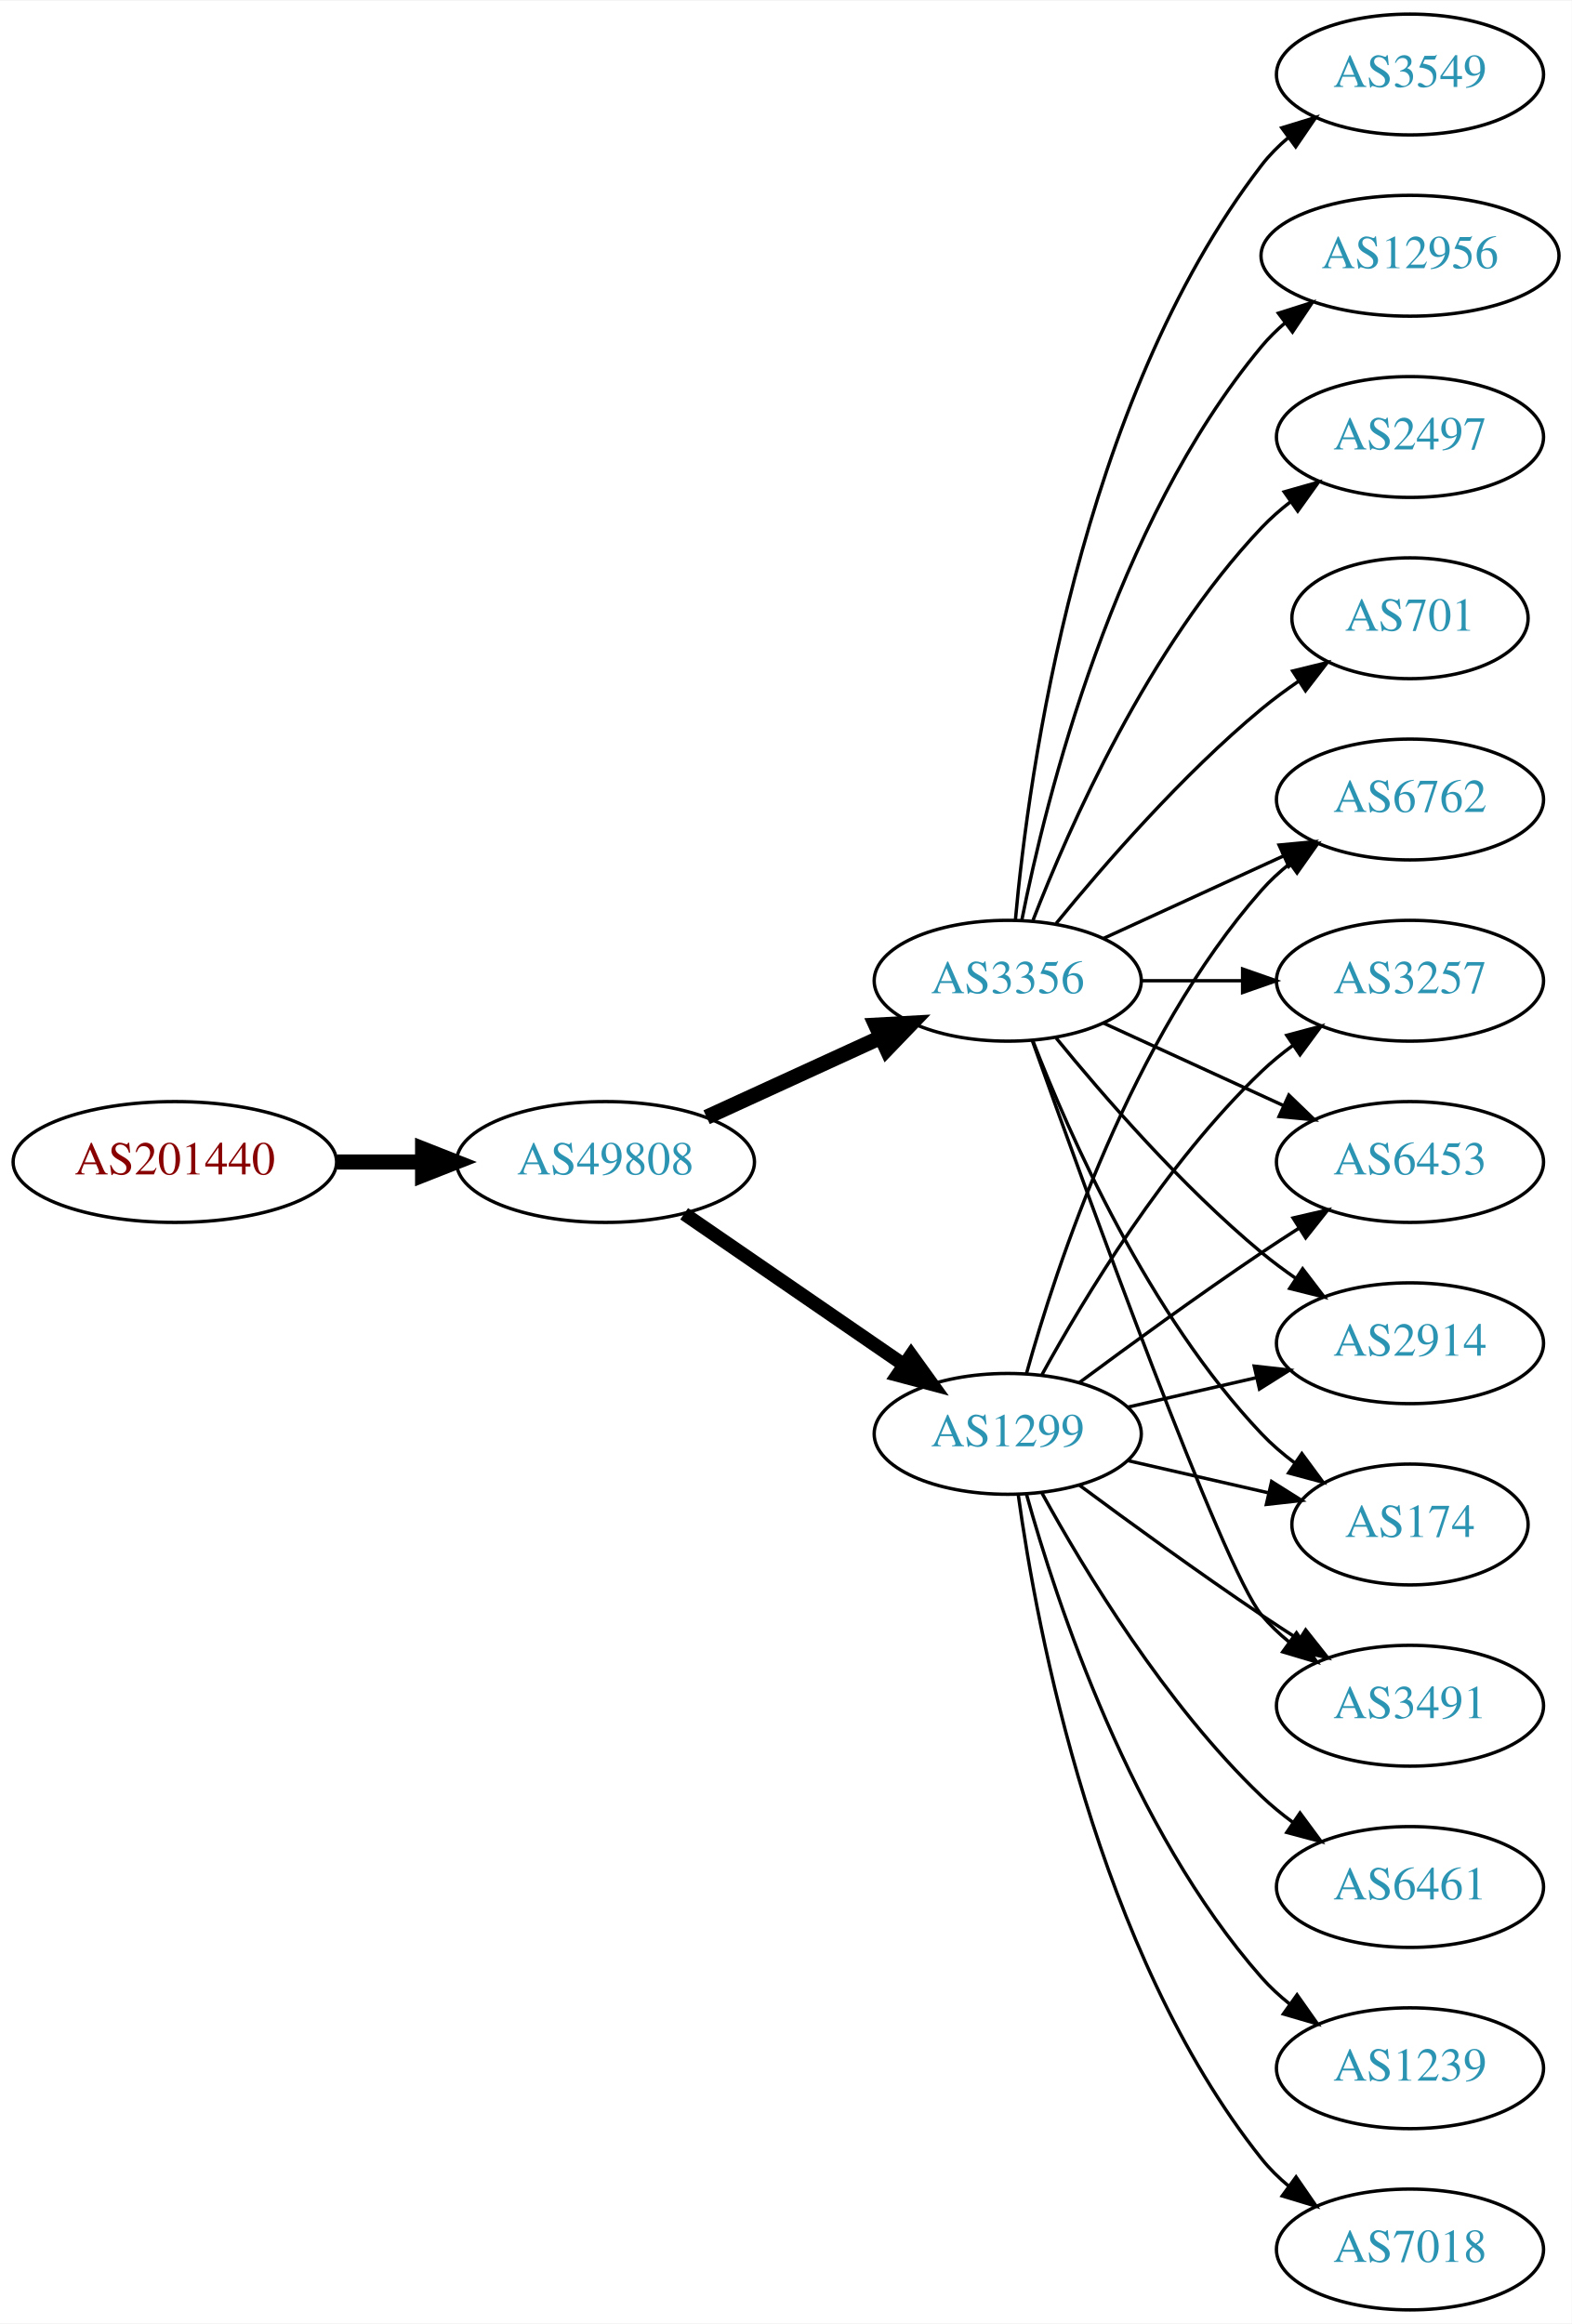
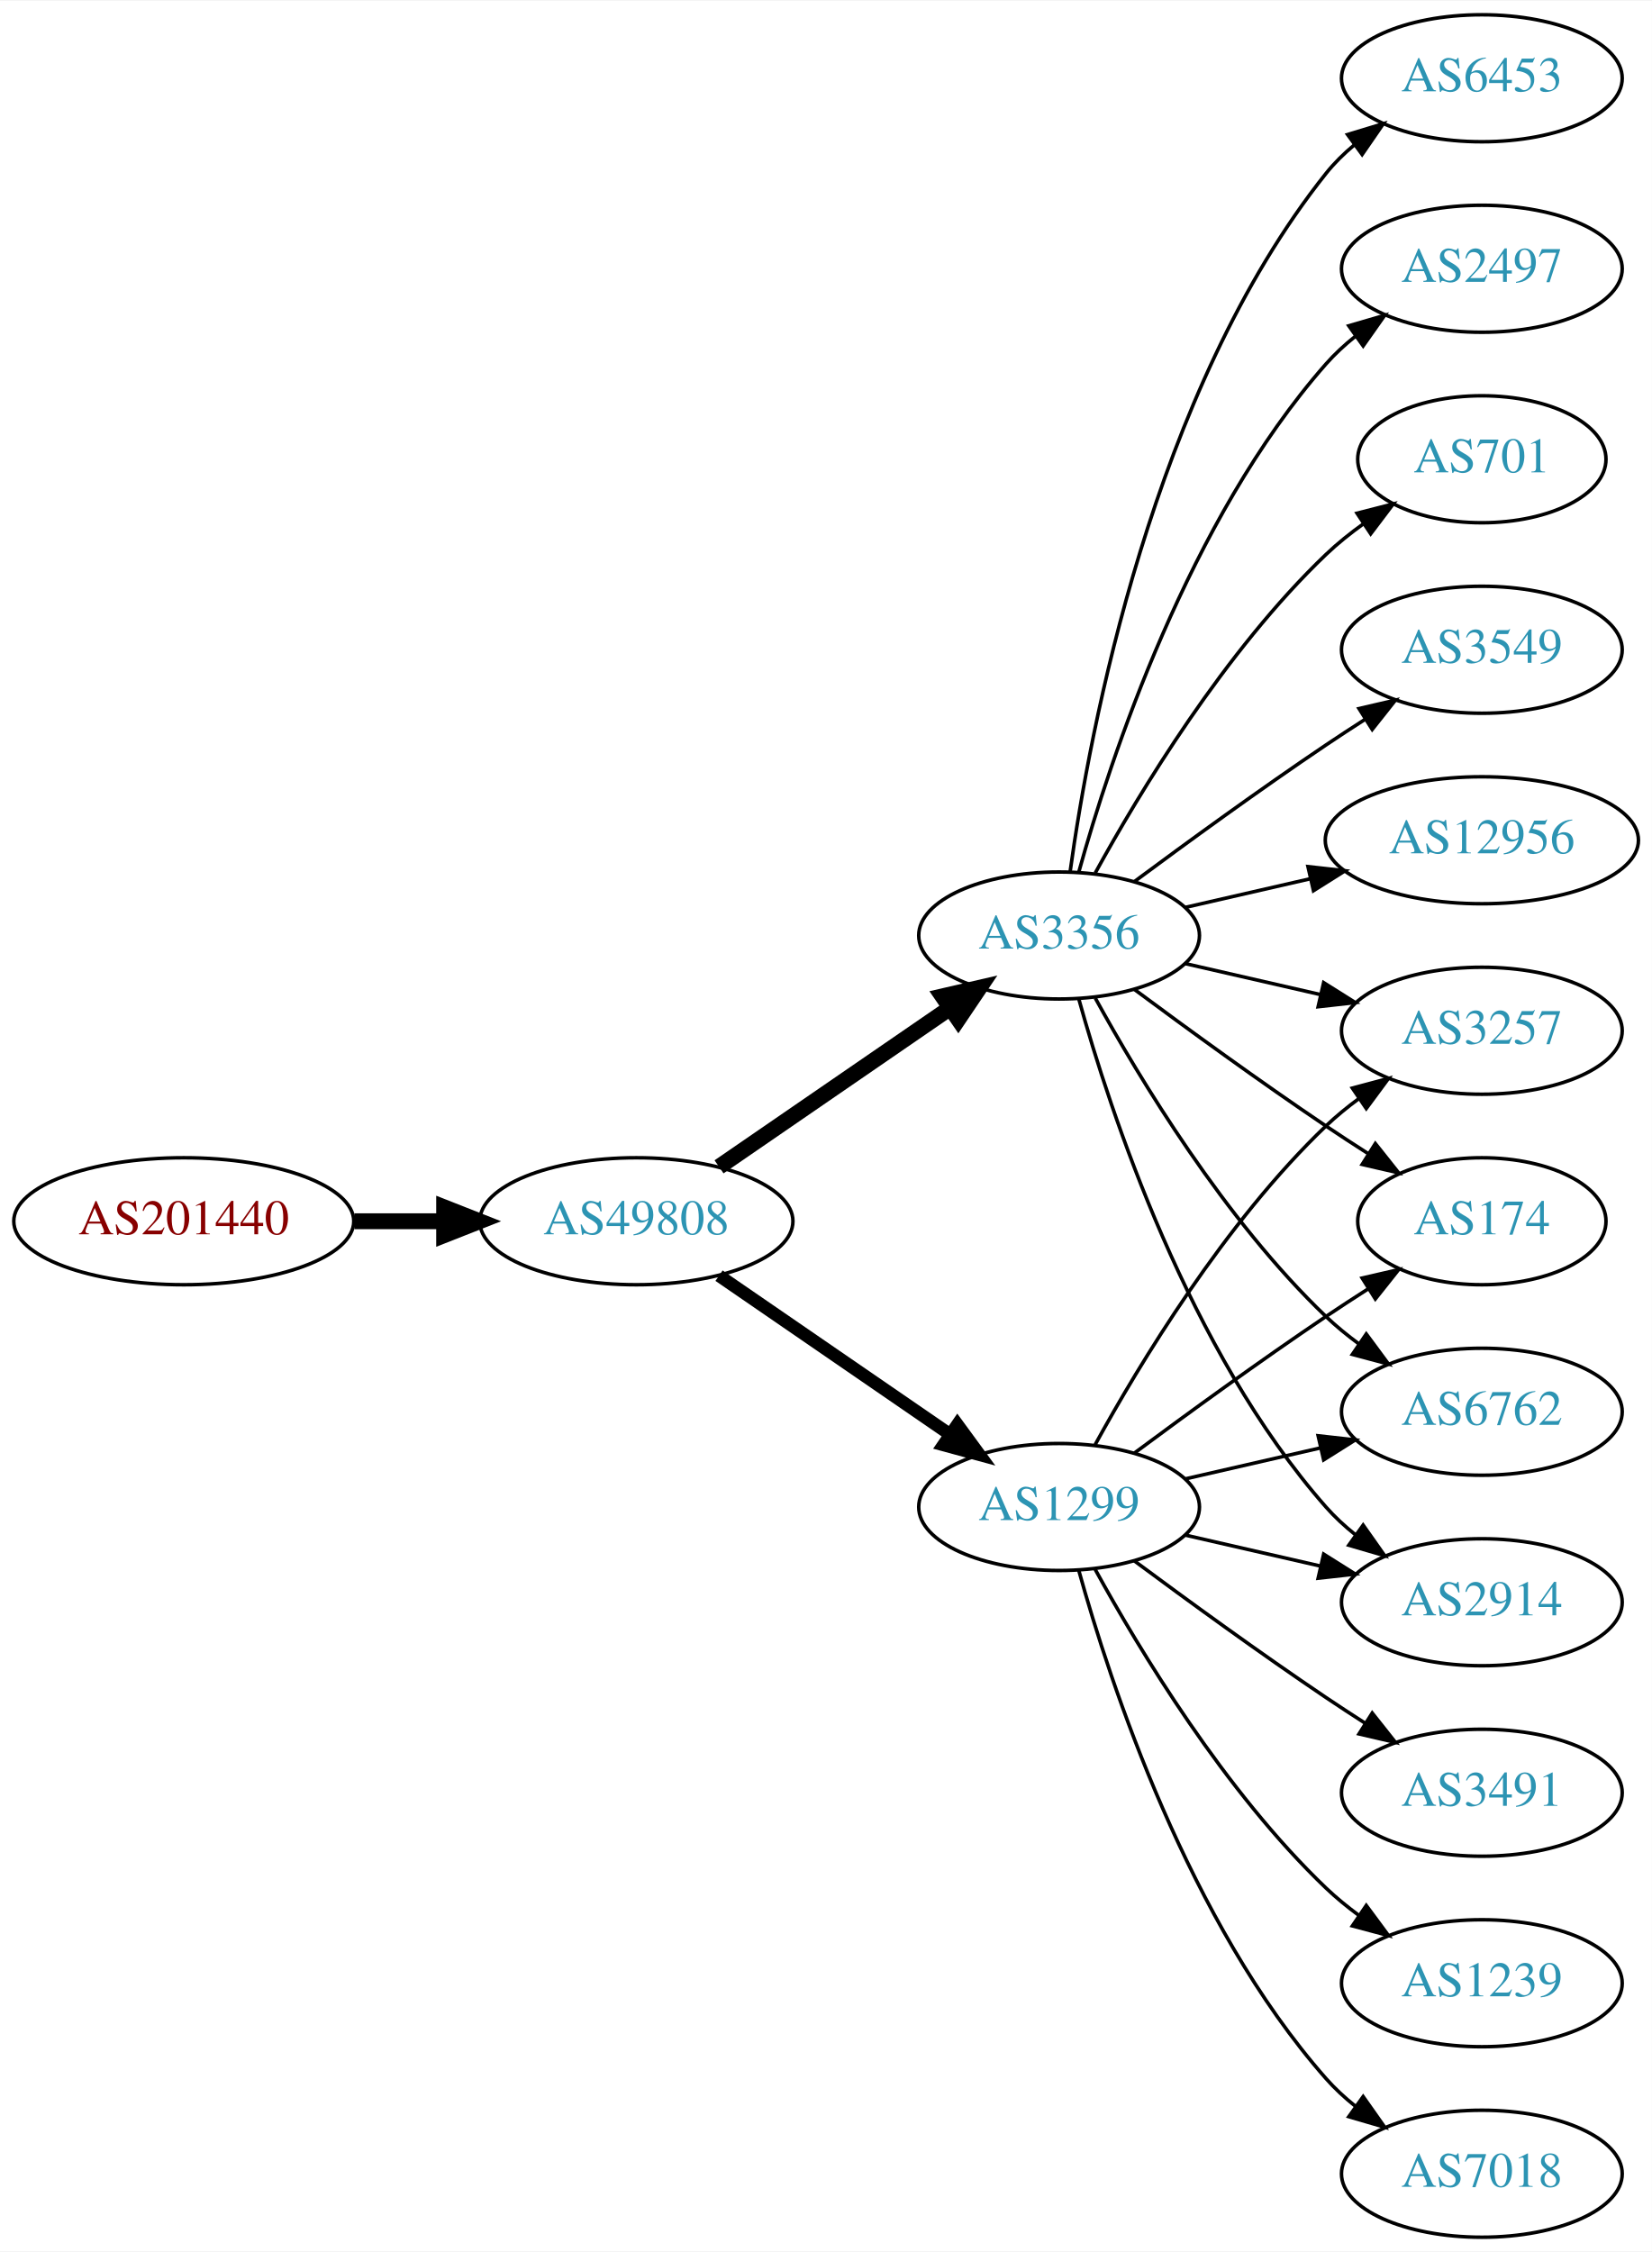
- <svg xmlns="http://www.w3.org/2000/svg" xmlns:xlink="http://www.w3.org/1999/xlink" width="468pt" height="692pt" viewBox="0.00 0.00 468.27 692.00">
-   <g id="graph0" class="graph" transform="scale(1 1) rotate(0) translate(4 688)">
-     <polygon fill="white" stroke="none" points="-4,4 -4,-688 464.269,-688 464.269,4 -4,4" />
+ <svg xmlns="http://www.w3.org/2000/svg" xmlns:xlink="http://www.w3.org/1999/xlink" width="468pt" height="638pt" viewBox="0.00 0.00 468.27 638.00">
+   <g id="graph0" class="graph" transform="scale(1 1) rotate(0) translate(4 634)">
+     <polygon fill="white" stroke="none" points="-4,4 -4,-634 464.269,-634 464.269,4 -4,4" />
    <g id="node1" class="node">
      <g id="a_node1">
        <a xlink:href="/asn/201440" xlink:title="AS201440 ~ BORBET Austria GmbH [AT]">
-           <ellipse fill="#ffffff" stroke="black" cx="48.096" cy="-342" rx="48.192" ry="18" />
-           <text text-anchor="middle" x="48.096" y="-338.3" font-family="Times,serif" font-size="14.00" fill="#880000">AS201440</text>
+           <ellipse fill="#ffffff" stroke="black" cx="48.096" cy="-288" rx="48.192" ry="18" />
+           <text text-anchor="middle" x="48.096" y="-284.3" font-family="Times,serif" font-size="14.00" fill="#880000">AS201440</text>
        </a>
      </g>
    </g>
    <g id="node2" class="node">
      <g id="a_node2">
        <a xlink:href="/asn/49808" xlink:title="AS49808 ~ POWERSPEED-AS [AT]">
-           <ellipse fill="#ffffff" stroke="black" cx="176.388" cy="-342" rx="44.393" ry="18" />
-           <text text-anchor="middle" x="176.388" y="-338.3" font-family="Times,serif" font-size="14.00" fill="#2c94b3">AS49808</text>
+           <ellipse fill="#ffffff" stroke="black" cx="176.388" cy="-288" rx="44.393" ry="18" />
+           <text text-anchor="middle" x="176.388" y="-284.3" font-family="Times,serif" font-size="14.00" fill="#2c94b3">AS49808</text>
        </a>
      </g>
    </g>
    <g id="edge1" class="edge">
-       <path fill="none" stroke="black" stroke-width="4.5" d="M96.481,-342C104.742,-342 113.386,-342 121.799,-342" />
-       <polygon fill="black" stroke="black" stroke-width="4.5" points="121.904,-345.938 131.904,-342 121.904,-338.063 121.904,-345.938" />
+       <path fill="none" stroke="black" stroke-width="4.5" d="M96.481,-288C104.742,-288 113.386,-288 121.799,-288" />
+       <polygon fill="black" stroke="black" stroke-width="4.5" points="121.904,-291.938 131.904,-288 121.904,-284.063 121.904,-291.938" />
    </g>
    <g id="node3" class="node">
      <g id="a_node3">
        <a xlink:href="/asn/1299" xlink:title="AS1299 ~ Telia Carrier [EU]">
-           <ellipse fill="#ffffff" stroke="black" cx="296.23" cy="-261" rx="39.794" ry="18" />
-           <text text-anchor="middle" x="296.23" y="-257.3" font-family="Times,serif" font-size="14.00" fill="#2c94b3">AS1299</text>
+           <ellipse fill="#ffffff" stroke="black" cx="296.23" cy="-207" rx="39.794" ry="18" />
+           <text text-anchor="middle" x="296.23" y="-203.3" font-family="Times,serif" font-size="14.00" fill="#2c94b3">AS1299</text>
        </a>
      </g>
    </g>
    <g id="edge2" class="edge">
-       <path fill="none" stroke="black" stroke-width="4.091" d="M199.83,-326.574C218.412,-313.802 244.972,-295.545 265.352,-281.537" />
-       <polygon fill="black" stroke="black" stroke-width="4.091" points="267.453,-284.436 273.666,-275.822 263.398,-278.537 267.453,-284.436" />
+       <path fill="none" stroke="black" stroke-width="3.6" d="M199.83,-272.574C218.412,-259.802 244.972,-241.545 265.352,-227.537" />
+       <polygon fill="black" stroke="black" stroke-width="3.6" points="267.408,-230.371 273.666,-221.822 263.443,-224.602 267.408,-230.371" />
    </g>
    <g id="node4" class="node">
      <g id="a_node4">
        <a xlink:href="/asn/3356" xlink:title="AS3356 ~ Level 3 Parent, LLC [US]">
-           <ellipse fill="#ffffff" stroke="black" cx="296.23" cy="-396" rx="39.794" ry="18" />
-           <text text-anchor="middle" x="296.23" y="-392.3" font-family="Times,serif" font-size="14.00" fill="#2c94b3">AS3356</text>
+           <ellipse fill="#ffffff" stroke="black" cx="296.23" cy="-369" rx="39.794" ry="18" />
+           <text text-anchor="middle" x="296.23" y="-365.3" font-family="Times,serif" font-size="14.00" fill="#2c94b3">AS3356</text>
        </a>
      </g>
    </g>
    <g id="edge3" class="edge">
-       <path fill="none" stroke="black" stroke-width="4.5" d="M206.517,-355.348C222.128,-362.502 241.526,-371.391 258.198,-379.03" />
-       <polygon fill="black" stroke="black" stroke-width="4.5" points="256.919,-382.775 267.65,-383.362 260.199,-375.616 256.919,-382.775" />
-     </g>
-     <g id="node5" class="node">
-       <g id="a_node5">
-         <a xlink:href="/asn/2914" xlink:title="AS2914 ~ NTT America, Inc. [US]">
-           <ellipse fill="#ffffff" stroke="black" cx="416.073" cy="-288" rx="39.794" ry="18" />
-           <text text-anchor="middle" x="416.073" y="-284.3" font-family="Times,serif" font-size="14.00" fill="#2c94b3">AS2914</text>
-         </a>
-       </g>
-     </g>
-     <g id="edge4" class="edge">
-       <path fill="none" stroke="black" d="M331.949,-268.955C343.949,-271.704 357.57,-274.825 370.263,-277.733" />
-       <polygon fill="black" stroke="black" points="369.665,-281.187 380.194,-280.009 371.229,-274.364 369.665,-281.187" />
-     </g>
-     <g id="node6" class="node">
-       <g id="a_node6">
-         <a xlink:href="/asn/174" xlink:title="AS174 ~ Cogent Communications [US]">
-           <ellipse fill="#ffffff" stroke="black" cx="416.073" cy="-234" rx="35.194" ry="18" />
-           <text text-anchor="middle" x="416.073" y="-230.3" font-family="Times,serif" font-size="14.00" fill="#2c94b3">AS174</text>
-         </a>
-       </g>
-     </g>
-     <g id="edge5" class="edge">
-       <path fill="none" stroke="black" d="M331.949,-253.045C345.042,-250.045 360.064,-246.604 373.705,-243.478" />
-       <polygon fill="black" stroke="black" points="374.846,-246.807 383.812,-241.162 373.283,-239.984 374.846,-246.807" />
-     </g>
-     <g id="node7" class="node">
-       <g id="a_node7">
-         <a xlink:href="/asn/3491" xlink:title="AS3491 ~ PCCW Global, Inc. [US]">
-           <ellipse fill="#ffffff" stroke="black" cx="416.073" cy="-180" rx="39.794" ry="18" />
-           <text text-anchor="middle" x="416.073" y="-176.3" font-family="Times,serif" font-size="14.00" fill="#2c94b3">AS3491</text>
-         </a>
-       </g>
-     </g>
-     <g id="edge6" class="edge">
-       <path fill="none" stroke="black" d="M317.56,-245.723C332.423,-234.696 353.167,-219.593 371.877,-207 375.426,-204.611 379.176,-202.161 382.924,-199.758" />
-       <polygon fill="black" stroke="black" points="384.993,-202.591 391.573,-194.288 381.251,-196.675 384.993,-202.591" />
-     </g>
-     <g id="node8" class="node">
-       <g id="a_node8">
-         <a xlink:href="/asn/6762" xlink:title="AS6762 ~ TELECOM ITALIA SPARKLE S.p.A. [IT]">
-           <ellipse fill="#ffffff" stroke="black" cx="416.073" cy="-450" rx="39.794" ry="18" />
-           <text text-anchor="middle" x="416.073" y="-446.3" font-family="Times,serif" font-size="14.00" fill="#2c94b3">AS6762</text>
-         </a>
-       </g>
-     </g>
-     <g id="edge7" class="edge">
-       <path fill="none" stroke="black" d="M301.803,-278.946C310.709,-310.995 332.993,-378.842 371.877,-423 374.361,-425.821 377.21,-428.449 380.236,-430.871" />
-       <polygon fill="black" stroke="black" points="378.353,-433.828 388.525,-436.791 382.422,-428.131 378.353,-433.828" />
+       <path fill="none" stroke="black" stroke-width="4.5" d="M199.83,-303.426C218.412,-316.198 244.972,-334.455 265.352,-348.463" />
+       <polygon fill="black" stroke="black" stroke-width="4.5" points="263.195,-351.758 273.666,-354.178 267.656,-345.269 263.195,-351.758" />
    </g>
    <g id="node9" class="node">
      <g id="a_node9">
-         <a xlink:href="/asn/3257" xlink:title="AS3257 ~ GTT [DE]">
-           <ellipse fill="#ffffff" stroke="black" cx="416.073" cy="-396" rx="39.794" ry="18" />
-           <text text-anchor="middle" x="416.073" y="-392.3" font-family="Times,serif" font-size="14.00" fill="#2c94b3">AS3257</text>
-         </a>
-       </g>
-     </g>
-     <g id="edge8" class="edge">
-       <path fill="none" stroke="black" d="M306.471,-278.713C319.017,-301.561 343.194,-341.611 371.877,-369 374.745,-371.739 377.934,-374.347 381.243,-376.785" />
-       <polygon fill="black" stroke="black" points="379.366,-379.742 389.602,-382.477 383.306,-373.956 379.366,-379.742" />
+         <a xlink:href="/asn/6762" xlink:title="AS6762 ~ TELECOM ITALIA SPARKLE S.p.A. [IT]">
+           <ellipse fill="#ffffff" stroke="black" cx="416.073" cy="-234" rx="39.794" ry="18" />
+           <text text-anchor="middle" x="416.073" y="-230.3" font-family="Times,serif" font-size="14.00" fill="#2c94b3">AS6762</text>
+         </a>
+       </g>
+     </g>
+     <g id="edge15" class="edge">
+       <path fill="none" stroke="black" d="M331.949,-214.955C343.949,-217.704 357.57,-220.825 370.263,-223.733" />
+       <polygon fill="black" stroke="black" points="369.665,-227.187 380.194,-226.009 371.229,-220.364 369.665,-227.187" />
    </g>
    <g id="node10" class="node">
      <g id="a_node10">
-         <a xlink:href="/asn/6453" xlink:title="AS6453 ~ TATA COMMUNICATIONS (AMERICA) INC [US]">
-           <ellipse fill="#ffffff" stroke="black" cx="416.073" cy="-342" rx="39.794" ry="18" />
-           <text text-anchor="middle" x="416.073" y="-338.3" font-family="Times,serif" font-size="14.00" fill="#2c94b3">AS6453</text>
-         </a>
-       </g>
-     </g>
-     <g id="edge9" class="edge">
-       <path fill="none" stroke="black" d="M317.56,-276.277C332.423,-287.304 353.167,-302.407 371.877,-315 375.426,-317.389 379.176,-319.839 382.924,-322.242" />
-       <polygon fill="black" stroke="black" points="381.251,-325.325 391.573,-327.712 384.993,-319.409 381.251,-325.325" />
+         <a xlink:href="/asn/2914" xlink:title="AS2914 ~ NTT America, Inc. [US]">
+           <ellipse fill="#ffffff" stroke="black" cx="416.073" cy="-180" rx="39.794" ry="18" />
+           <text text-anchor="middle" x="416.073" y="-176.3" font-family="Times,serif" font-size="14.00" fill="#2c94b3">AS2914</text>
+         </a>
+       </g>
+     </g>
+     <g id="edge17" class="edge">
+       <path fill="none" stroke="black" d="M331.949,-199.045C343.949,-196.296 357.57,-193.175 370.263,-190.267" />
+       <polygon fill="black" stroke="black" points="371.229,-193.636 380.194,-187.991 369.665,-186.813 371.229,-193.636" />
    </g>
    <g id="node11" class="node">
      <g id="a_node11">
-         <a xlink:href="/asn/6461" xlink:title="AS6461 ~ Zayo Bandwidth [US]">
+         <a xlink:href="/asn/3257" xlink:title="AS3257 ~ GTT [DE]">
+           <ellipse fill="#ffffff" stroke="black" cx="416.073" cy="-342" rx="39.794" ry="18" />
+           <text text-anchor="middle" x="416.073" y="-338.3" font-family="Times,serif" font-size="14.00" fill="#2c94b3">AS3257</text>
+         </a>
+       </g>
+     </g>
+     <g id="edge18" class="edge">
+       <path fill="none" stroke="black" d="M306.471,-224.713C319.017,-247.561 343.194,-287.611 371.877,-315 374.745,-317.739 377.934,-320.347 381.243,-322.785" />
+       <polygon fill="black" stroke="black" points="379.366,-325.742 389.602,-328.477 383.306,-319.956 379.366,-325.742" />
+     </g>
+     <g id="node13" class="node">
+       <g id="a_node13">
+         <a xlink:href="/asn/174" xlink:title="AS174 ~ Cogent Communications [US]">
+           <ellipse fill="#ffffff" stroke="black" cx="416.073" cy="-288" rx="35.194" ry="18" />
+           <text text-anchor="middle" x="416.073" y="-284.3" font-family="Times,serif" font-size="14.00" fill="#2c94b3">AS174</text>
+         </a>
+       </g>
+     </g>
+     <g id="edge14" class="edge">
+       <path fill="none" stroke="black" d="M317.56,-222.277C332.423,-233.304 353.167,-248.407 371.877,-261 375.694,-263.569 379.744,-266.21 383.774,-268.786" />
+       <polygon fill="black" stroke="black" points="382.143,-271.895 392.468,-274.271 385.878,-265.975 382.143,-271.895" />
+     </g>
+     <g id="node14" class="node">
+       <g id="a_node14">
+         <a xlink:href="/asn/3491" xlink:title="AS3491 ~ PCCW Global, Inc. [US]">
          <ellipse fill="#ffffff" stroke="black" cx="416.073" cy="-126" rx="39.794" ry="18" />
-           <text text-anchor="middle" x="416.073" y="-122.3" font-family="Times,serif" font-size="14.00" fill="#2c94b3">AS6461</text>
-         </a>
-       </g>
-     </g>
-     <g id="edge10" class="edge">
-       <path fill="none" stroke="black" d="M306.471,-243.287C319.017,-220.439 343.194,-180.389 371.877,-153 374.745,-150.261 377.934,-147.653 381.243,-145.215" />
-       <polygon fill="black" stroke="black" points="383.306,-148.044 389.602,-139.523 379.366,-142.258 383.306,-148.044" />
-     </g>
-     <g id="node12" class="node">
-       <g id="a_node12">
+           <text text-anchor="middle" x="416.073" y="-122.3" font-family="Times,serif" font-size="14.00" fill="#2c94b3">AS3491</text>
+         </a>
+       </g>
+     </g>
+     <g id="edge13" class="edge">
+       <path fill="none" stroke="black" d="M317.56,-191.723C332.423,-180.696 353.167,-165.593 371.877,-153 375.426,-150.611 379.176,-148.161 382.924,-145.758" />
+       <polygon fill="black" stroke="black" points="384.993,-148.591 391.573,-140.288 381.251,-142.675 384.993,-148.591" />
+     </g>
+     <g id="node15" class="node">
+       <g id="a_node15">
        <a xlink:href="/asn/1239" xlink:title="AS1239 ~ Sprint [US]">
          <ellipse fill="#ffffff" stroke="black" cx="416.073" cy="-72" rx="39.794" ry="18" />
          <text text-anchor="middle" x="416.073" y="-68.3" font-family="Times,serif" font-size="14.00" fill="#2c94b3">AS1239</text>
        </a>
      </g>
    </g>
-     <g id="edge11" class="edge">
-       <path fill="none" stroke="black" d="M301.803,-243.054C310.709,-211.005 332.993,-143.158 371.877,-99 374.361,-96.179 377.21,-93.551 380.236,-91.129" />
-       <polygon fill="black" stroke="black" points="382.422,-93.869 388.525,-85.209 378.353,-88.172 382.422,-93.869" />
-     </g>
-     <g id="node13" class="node">
-       <g id="a_node13">
+     <g id="edge16" class="edge">
+       <path fill="none" stroke="black" d="M306.471,-189.287C319.017,-166.439 343.194,-126.389 371.877,-99 374.745,-96.261 377.934,-93.653 381.243,-91.215" />
+       <polygon fill="black" stroke="black" points="383.306,-94.044 389.602,-85.523 379.366,-88.258 383.306,-94.044" />
+     </g>
+     <g id="node16" class="node">
+       <g id="a_node16">
        <a xlink:href="/asn/7018" xlink:title="AS7018 ~ AT&amp;T Services, Inc. [US]">
          <ellipse fill="#ffffff" stroke="black" cx="416.073" cy="-18" rx="39.794" ry="18" />
          <text text-anchor="middle" x="416.073" y="-14.3" font-family="Times,serif" font-size="14.00" fill="#2c94b3">AS7018</text>
        </a>
      </g>
    </g>
-     <g id="edge12" class="edge">
-       <path fill="none" stroke="black" d="M299.369,-242.83C304.869,-203.026 322.695,-106.767 371.877,-45 374.218,-42.06 376.972,-39.351 379.938,-36.879" />
-       <polygon fill="black" stroke="black" points="382.13,-39.612 388.144,-30.89 378.004,-33.958 382.13,-39.612" />
-     </g>
-     <g id="edge15" class="edge">
-       <path fill="none" stroke="black" d="M310.649,-378.935C324.764,-361.625 348.178,-334.655 371.877,-315 375.093,-312.332 378.594,-309.73 382.164,-307.259" />
-       <polygon fill="black" stroke="black" points="384.088,-310.183 390.52,-301.764 380.242,-304.334 384.088,-310.183" />
-     </g>
-     <g id="edge20" class="edge">
-       <path fill="none" stroke="black" d="M303.753,-378.006C314.504,-350.272 338.161,-296.571 371.877,-261 374.82,-257.895 378.193,-254.999 381.729,-252.345" />
-       <polygon fill="black" stroke="black" points="383.858,-255.129 390.148,-246.603 379.914,-249.346 383.858,-255.129" />
-     </g>
    <g id="edge19" class="edge">
-       <path fill="none" stroke="black" d="M303.56,-378.14C319.401,-333.733 360.31,-220.897 371.877,-207 374.281,-204.111 377.078,-201.437 380.07,-198.987" />
-       <polygon fill="black" stroke="black" points="382.26,-201.723 388.313,-193.027 378.159,-196.05 382.26,-201.723" />
-     </g>
-     <g id="edge13" class="edge">
-       <path fill="none" stroke="black" d="M324.859,-408.661C340.816,-415.973 361.087,-425.261 378.369,-433.181" />
-       <polygon fill="black" stroke="black" points="377.068,-436.435 387.617,-437.419 379.984,-430.071 377.068,-436.435" />
-     </g>
-     <g id="edge17" class="edge">
-       <path fill="none" stroke="black" d="M336.143,-396C345.696,-396 356.046,-396 366.008,-396" />
-       <polygon fill="black" stroke="black" points="366.201,-399.5 376.201,-396 366.201,-392.5 366.201,-399.5" />
-     </g>
-     <g id="edge21" class="edge">
-       <path fill="none" stroke="black" d="M324.859,-383.339C340.816,-376.027 361.087,-366.739 378.369,-358.819" />
-       <polygon fill="black" stroke="black" points="379.984,-361.929 387.617,-354.581 377.068,-355.565 379.984,-361.929" />
-     </g>
-     <g id="node14" class="node">
-       <g id="a_node14">
+       <path fill="none" stroke="black" d="M301.803,-189.054C310.709,-157.005 332.993,-89.158 371.877,-45 374.361,-42.179 377.21,-39.551 380.236,-37.129" />
+       <polygon fill="black" stroke="black" points="382.422,-39.869 388.525,-31.209 378.353,-34.172 382.422,-39.869" />
+     </g>
+     <g id="node5" class="node">
+       <g id="a_node5">
+         <a xlink:href="/asn/2497" xlink:title="AS2497 ~ Internet Initiative Japan Inc. [JP]">
+           <ellipse fill="#ffffff" stroke="black" cx="416.073" cy="-558" rx="39.794" ry="18" />
+           <text text-anchor="middle" x="416.073" y="-554.3" font-family="Times,serif" font-size="14.00" fill="#2c94b3">AS2497</text>
+         </a>
+       </g>
+     </g>
+     <g id="edge4" class="edge">
+       <path fill="none" stroke="black" d="M301.803,-386.946C310.709,-418.995 332.993,-486.842 371.877,-531 374.361,-533.821 377.21,-536.449 380.236,-538.871" />
+       <polygon fill="black" stroke="black" points="378.353,-541.828 388.525,-544.791 382.422,-536.131 378.353,-541.828" />
+     </g>
+     <g id="node6" class="node">
+       <g id="a_node6">
        <a xlink:href="/asn/701" xlink:title="AS701 ~ UUNET [US]">
          <ellipse fill="#ffffff" stroke="black" cx="416.073" cy="-504" rx="35.194" ry="18" />
          <text text-anchor="middle" x="416.073" y="-500.3" font-family="Times,serif" font-size="14.00" fill="#2c94b3">AS701</text>
        </a>
      </g>
    </g>
-     <g id="edge14" class="edge">
-       <path fill="none" stroke="black" d="M310.649,-413.065C324.764,-430.375 348.178,-457.345 371.877,-477 375.34,-479.872 379.132,-482.669 382.987,-485.308" />
-       <polygon fill="black" stroke="black" points="381.129,-488.275 391.419,-490.797 384.948,-482.408 381.129,-488.275" />
-     </g>
-     <g id="node15" class="node">
-       <g id="a_node15">
+     <g id="edge5" class="edge">
+       <path fill="none" stroke="black" d="M306.471,-386.713C319.017,-409.561 343.194,-449.611 371.877,-477 375.131,-480.107 378.797,-483.046 382.584,-485.76" />
+       <polygon fill="black" stroke="black" points="380.686,-488.701 390.952,-491.322 384.561,-482.872 380.686,-488.701" />
+     </g>
+     <g id="node7" class="node">
+       <g id="a_node7">
        <a xlink:href="/asn/3549" xlink:title="AS3549 ~ Level 3 Parent, LLC [US]">
-           <ellipse fill="#ffffff" stroke="black" cx="416.073" cy="-666" rx="39.794" ry="18" />
-           <text text-anchor="middle" x="416.073" y="-662.3" font-family="Times,serif" font-size="14.00" fill="#2c94b3">AS3549</text>
-         </a>
-       </g>
-     </g>
-     <g id="edge16" class="edge">
-       <path fill="none" stroke="black" d="M298.514,-414.117C302.413,-457.332 317.429,-568.131 371.877,-639 374.166,-641.981 376.887,-644.716 379.831,-647.205" />
-       <polygon fill="black" stroke="black" points="377.878,-650.113 388.007,-653.218 382.025,-644.473 377.878,-650.113" />
-     </g>
-     <g id="node16" class="node">
-       <g id="a_node16">
+           <ellipse fill="#ffffff" stroke="black" cx="416.073" cy="-450" rx="39.794" ry="18" />
+           <text text-anchor="middle" x="416.073" y="-446.3" font-family="Times,serif" font-size="14.00" fill="#2c94b3">AS3549</text>
+         </a>
+       </g>
+     </g>
+     <g id="edge6" class="edge">
+       <path fill="none" stroke="black" d="M317.56,-384.277C332.423,-395.304 353.167,-410.407 371.877,-423 375.426,-425.389 379.176,-427.839 382.924,-430.242" />
+       <polygon fill="black" stroke="black" points="381.251,-433.325 391.573,-435.712 384.993,-427.409 381.251,-433.325" />
+     </g>
+     <g id="node8" class="node">
+       <g id="a_node8">
        <a xlink:href="/asn/12956" xlink:title="AS12956 ~ TELXIUS [ES]">
-           <ellipse fill="#ffffff" stroke="black" cx="416.073" cy="-612" rx="44.393" ry="18" />
-           <text text-anchor="middle" x="416.073" y="-608.3" font-family="Times,serif" font-size="14.00" fill="#2c94b3">AS12956</text>
-         </a>
-       </g>
-     </g>
-     <g id="edge18" class="edge">
-       <path fill="none" stroke="black" d="M300.429,-414.073C307.592,-450.141 327.867,-532.125 371.877,-585 373.97,-587.515 376.36,-589.867 378.919,-592.051" />
-       <polygon fill="black" stroke="black" points="376.867,-594.887 386.966,-598.091 381.069,-589.289 376.867,-594.887" />
-     </g>
-     <g id="node17" class="node">
-       <g id="a_node17">
-         <a xlink:href="/asn/2497" xlink:title="AS2497 ~ Internet Initiative Japan Inc. [JP]">
-           <ellipse fill="#ffffff" stroke="black" cx="416.073" cy="-558" rx="39.794" ry="18" />
-           <text text-anchor="middle" x="416.073" y="-554.3" font-family="Times,serif" font-size="14.00" fill="#2c94b3">AS2497</text>
-         </a>
-       </g>
-     </g>
-     <g id="edge22" class="edge">
-       <path fill="none" stroke="black" d="M303.753,-413.994C314.504,-441.728 338.161,-495.429 371.877,-531 374.462,-533.728 377.38,-536.294 380.448,-538.677" />
-       <polygon fill="black" stroke="black" points="378.602,-541.658 388.797,-544.543 382.627,-535.93 378.602,-541.658" />
+           <ellipse fill="#ffffff" stroke="black" cx="416.073" cy="-396" rx="44.393" ry="18" />
+           <text text-anchor="middle" x="416.073" y="-392.3" font-family="Times,serif" font-size="14.00" fill="#2c94b3">AS12956</text>
+         </a>
+       </g>
+     </g>
+     <g id="edge7" class="edge">
+       <path fill="none" stroke="black" d="M331.949,-376.955C343.088,-379.507 355.623,-382.379 367.516,-385.104" />
+       <polygon fill="black" stroke="black" points="366.781,-388.526 377.31,-387.348 368.345,-381.703 366.781,-388.526" />
+     </g>
+     <g id="edge8" class="edge">
+       <path fill="none" stroke="black" d="M306.471,-351.287C319.017,-328.439 343.194,-288.389 371.877,-261 374.745,-258.261 377.934,-255.653 381.243,-253.215" />
+       <polygon fill="black" stroke="black" points="383.306,-256.044 389.602,-247.523 379.366,-250.258 383.306,-256.044" />
+     </g>
+     <g id="edge9" class="edge">
+       <path fill="none" stroke="black" d="M301.803,-351.054C310.709,-319.005 332.993,-251.158 371.877,-207 374.361,-204.179 377.21,-201.551 380.236,-199.129" />
+       <polygon fill="black" stroke="black" points="382.422,-201.869 388.525,-193.209 378.353,-196.172 382.422,-201.869" />
+     </g>
+     <g id="edge10" class="edge">
+       <path fill="none" stroke="black" d="M331.949,-361.045C343.949,-358.296 357.57,-355.175 370.263,-352.267" />
+       <polygon fill="black" stroke="black" points="371.229,-355.636 380.194,-349.991 369.665,-348.813 371.229,-355.636" />
+     </g>
+     <g id="node12" class="node">
+       <g id="a_node12">
+         <a xlink:href="/asn/6453" xlink:title="AS6453 ~ TATA COMMUNICATIONS (AMERICA) INC [US]">
+           <ellipse fill="#ffffff" stroke="black" cx="416.073" cy="-612" rx="39.794" ry="18" />
+           <text text-anchor="middle" x="416.073" y="-608.3" font-family="Times,serif" font-size="14.00" fill="#2c94b3">AS6453</text>
+         </a>
+       </g>
+     </g>
+     <g id="edge11" class="edge">
+       <path fill="none" stroke="black" d="M299.369,-387.17C304.869,-426.974 322.695,-523.233 371.877,-585 374.218,-587.94 376.972,-590.649 379.938,-593.121" />
+       <polygon fill="black" stroke="black" points="378.004,-596.042 388.144,-599.11 382.13,-590.388 378.004,-596.042" />
+     </g>
+     <g id="edge12" class="edge">
+       <path fill="none" stroke="black" d="M317.56,-353.723C332.423,-342.696 353.167,-327.593 371.877,-315 375.694,-312.431 379.744,-309.79 383.774,-307.214" />
+       <polygon fill="black" stroke="black" points="385.878,-310.025 392.468,-301.729 382.143,-304.105 385.878,-310.025" />
    </g>
  </g>
</svg>
